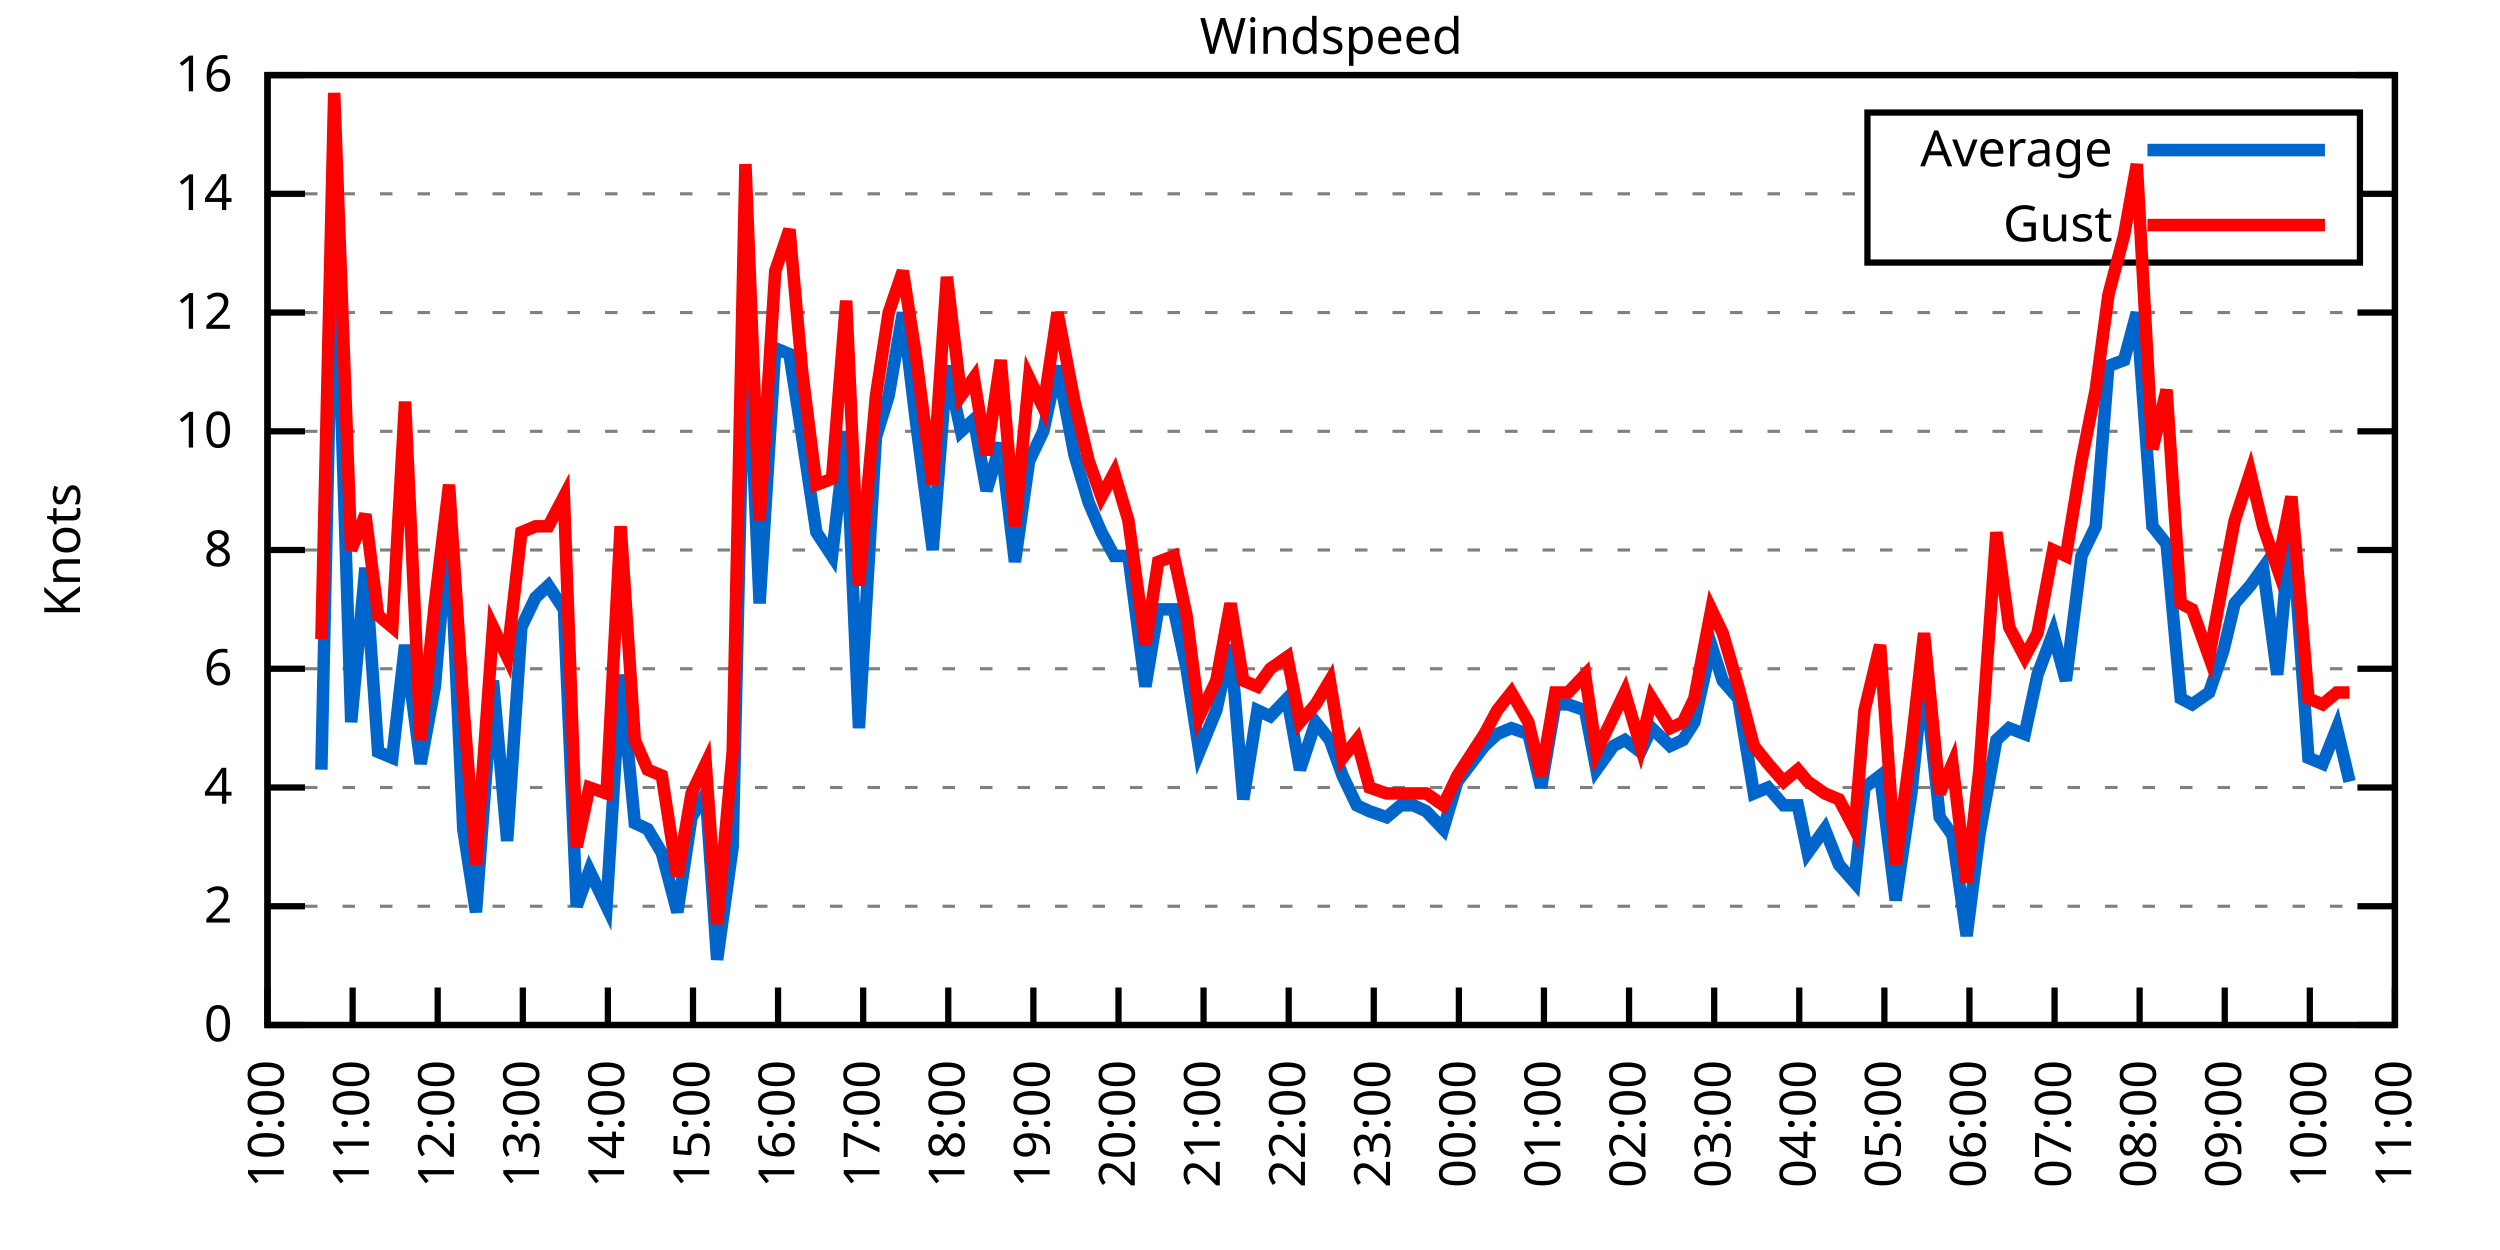
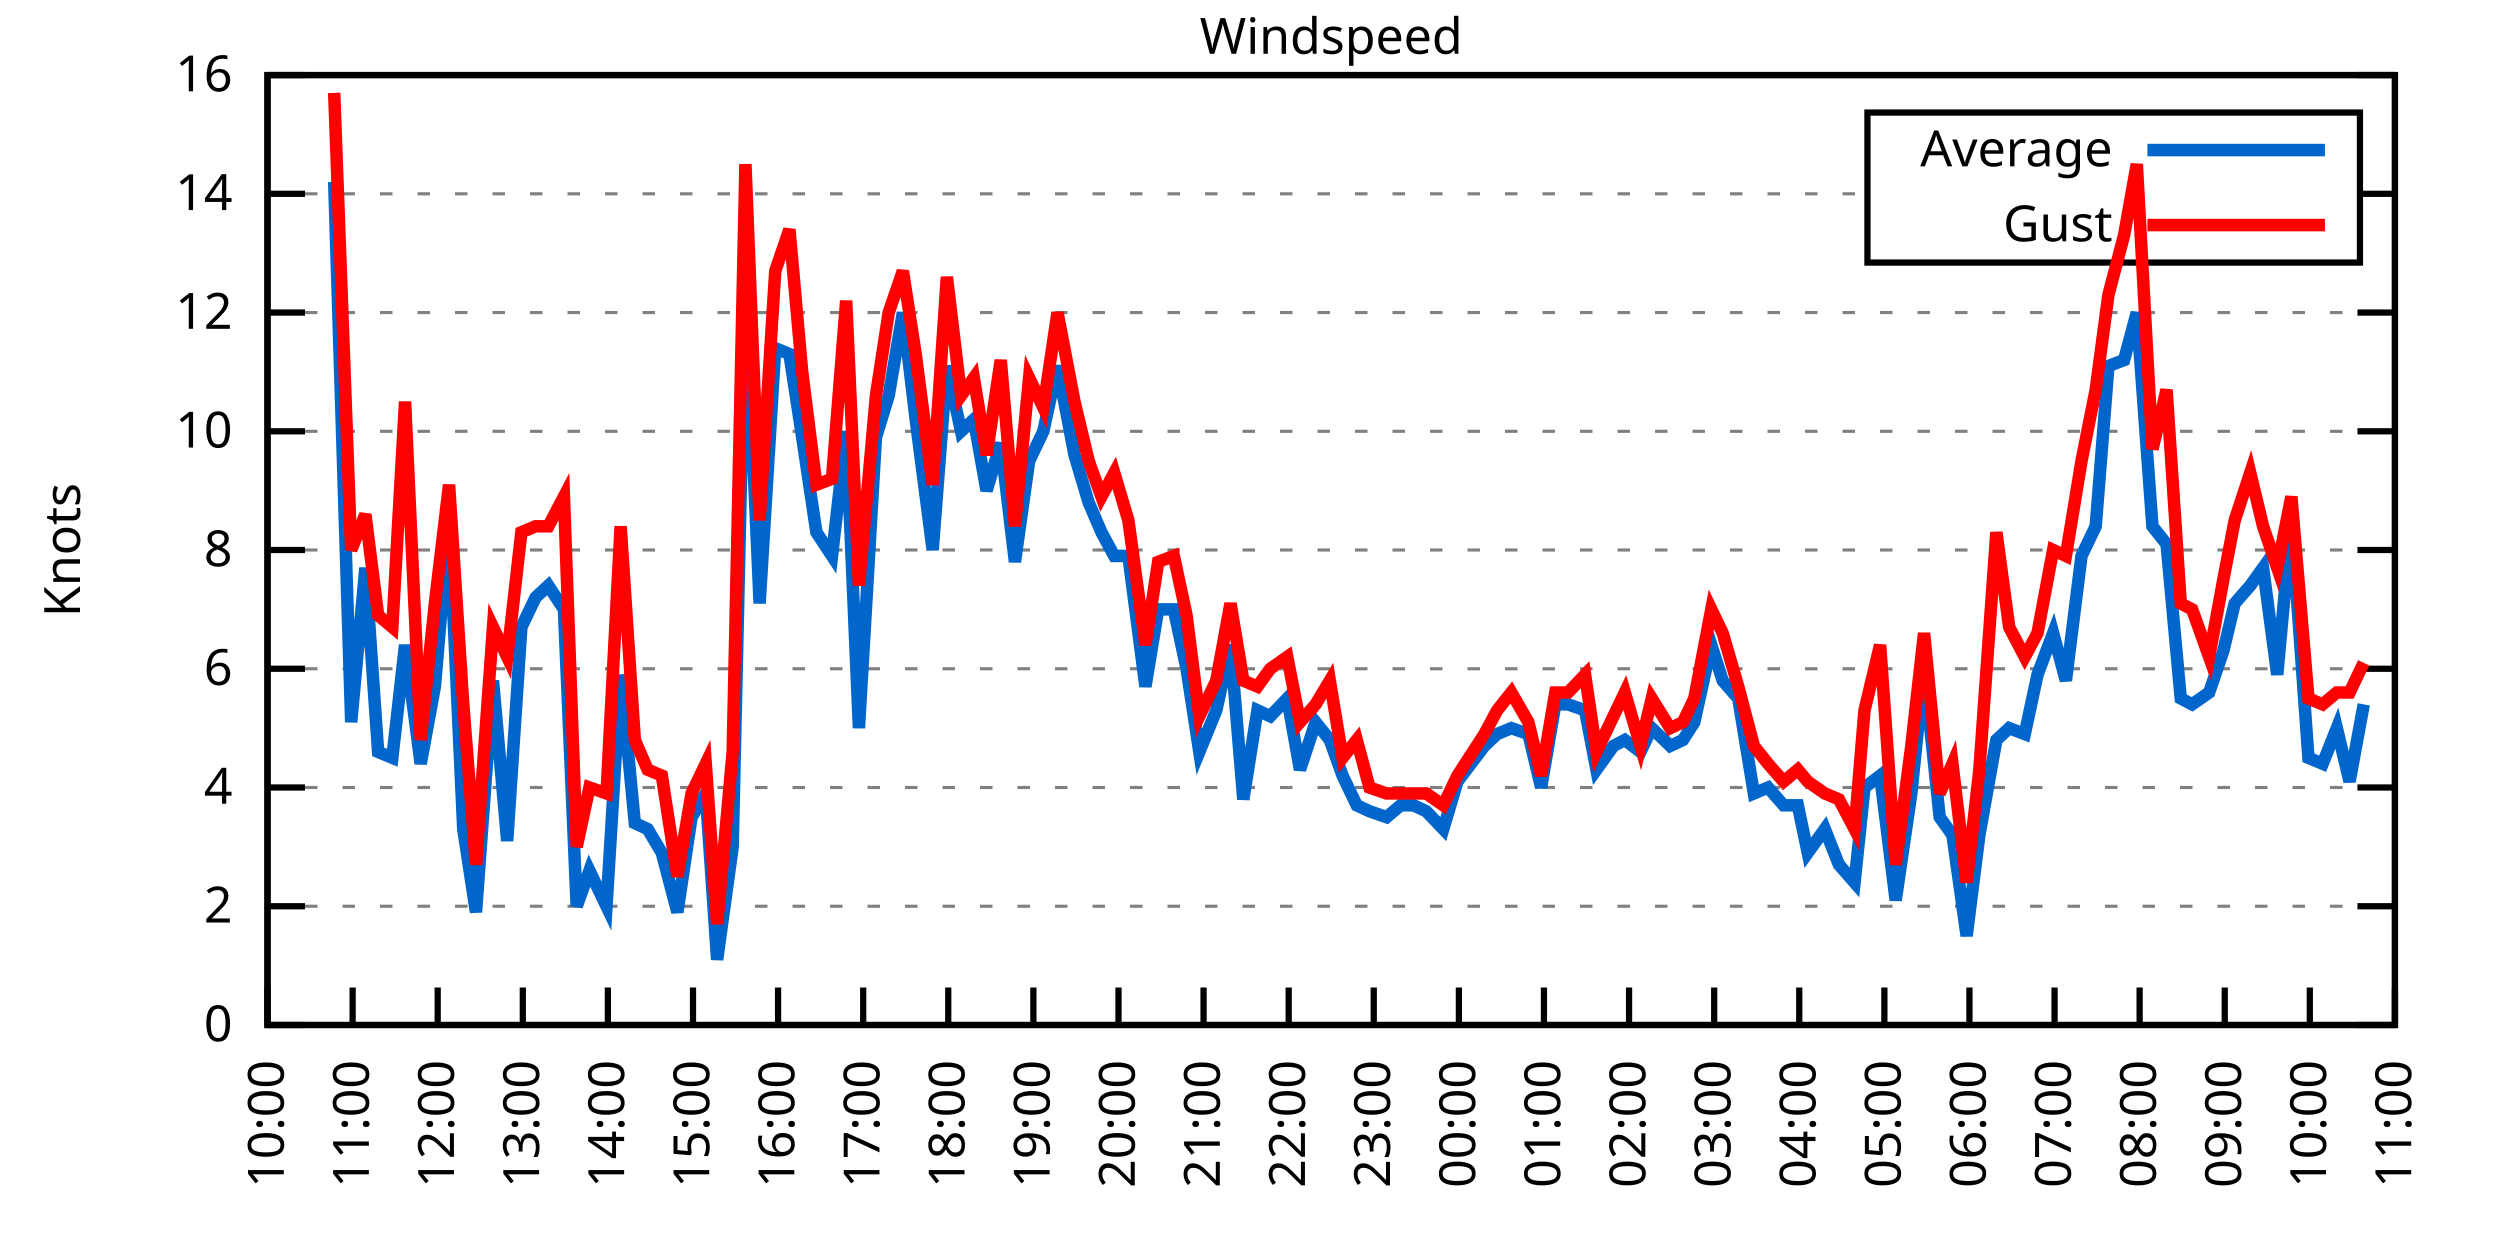
<svg xmlns="http://www.w3.org/2000/svg" xmlns:xlink="http://www.w3.org/1999/xlink" width="400" height="200" viewBox="0 0 400 200">
  <g id="gnuplot_canvas">
    <rect x="0" y="0" width="400" height="200" fill="none" />
    <defs>
      <circle id="gpDot" r="0.5" stroke-width="0.5" stroke="currentColor" />
      <path id="gpPt0" stroke-width="0.333" stroke="currentColor" d="M-1,0 h2 M0,-1 v2" />
      <path id="gpPt1" stroke-width="0.333" stroke="currentColor" d="M-1,-1 L1,1 M1,-1 L-1,1" />
      <path id="gpPt2" stroke-width="0.333" stroke="currentColor" d="M-1,0 L1,0 M0,-1 L0,1 M-1,-1 L1,1 M-1,1 L1,-1" />
      <rect id="gpPt3" stroke-width="0.333" stroke="currentColor" x="-1" y="-1" width="2" height="2" />
      <rect id="gpPt4" stroke-width="0.333" stroke="currentColor" fill="currentColor" x="-1" y="-1" width="2" height="2" />
      <circle id="gpPt5" stroke-width="0.333" stroke="currentColor" cx="0" cy="0" r="1" />
      <use xlink:href="#gpPt5" id="gpPt6" fill="currentColor" stroke="none" />
      <path id="gpPt7" stroke-width="0.333" stroke="currentColor" d="M0,-1.33 L-1.33,0.67 L1.33,0.67 z" />
      <use xlink:href="#gpPt7" id="gpPt8" fill="currentColor" stroke="none" />
      <use xlink:href="#gpPt7" id="gpPt9" stroke="currentColor" transform="rotate(180)" />
      <use xlink:href="#gpPt9" id="gpPt10" fill="currentColor" stroke="none" />
      <use xlink:href="#gpPt3" id="gpPt11" stroke="currentColor" transform="rotate(45)" />
      <use xlink:href="#gpPt11" id="gpPt12" fill="currentColor" stroke="none" />
      <path id="gpPt13" stroke-width="0.333" stroke="currentColor" d="M0,1.330 L1.265,0.411 L0.782,-1.067 L-0.782,-1.076 L-1.265,0.411 z" />
      <use xlink:href="#gpPt13" id="gpPt14" fill="currentColor" stroke="none" />
      <filter id="textbox" filterUnits="objectBoundingBox" x="0" y="0" height="1" width="1">
        <feFlood flood-color="white" flood-opacity="1" result="bgnd" />
        <feComposite in="SourceGraphic" in2="bgnd" operator="atop" />
      </filter>
      <filter id="greybox" filterUnits="objectBoundingBox" x="0" y="0" height="1" width="1">
        <feFlood flood-color="lightgrey" flood-opacity="1" result="grey" />
        <feComposite in="SourceGraphic" in2="grey" operator="atop" />
      </filter>
    </defs>
    <g fill="none" color="white" stroke="currentColor" stroke-width="1.00" stroke-linecap="butt" stroke-linejoin="miter">
</g>
    <g fill="none" color="black" stroke="currentColor" stroke-width="1.00" stroke-linecap="butt" stroke-linejoin="miter">
      <g stroke="none" shape-rendering="crispEdges">
        <polygon fill="rgb(255, 255, 255)" points="42.80,164.00 383.18,164.00 383.18,12.02 42.80,12.02 " />
      </g>
    </g>
    <g fill="none" color="black" stroke="currentColor" stroke-width="1.00" stroke-linecap="butt" stroke-linejoin="miter">
</g>
    <g fill="none" color="black" stroke="black" stroke-width="0.50" stroke-linecap="butt" stroke-linejoin="miter">
</g>
    <g fill="none" color="gray" stroke="currentColor" stroke-width="0.50" stroke-linecap="butt" stroke-linejoin="miter">
      <path stroke="gray" stroke-dasharray="2,4" class="gridline" d="M42.80,164.00 L383.19,164.00  " />
    </g>
    <g fill="none" color="gray" stroke="gray" stroke-width="1.00" stroke-linecap="butt" stroke-linejoin="miter">
</g>
    <g fill="none" color="black" stroke="currentColor" stroke-width="1.00" stroke-linecap="butt" stroke-linejoin="miter">
      <path stroke="black" d="M42.80,164.00 L48.80,164.00 M383.19,164.00 L377.19,164.00  " />
      <g transform="translate(37.20,166.60)" stroke="none" fill="black" font-family="Sans" font-size="8.00" text-anchor="end">
        <text>
          <tspan font-family="Sans"> 0</tspan>
        </text>
      </g>
    </g>
    <g fill="none" color="black" stroke="currentColor" stroke-width="1.00" stroke-linecap="butt" stroke-linejoin="miter">
</g>
    <g fill="none" color="black" stroke="black" stroke-width="0.50" stroke-linecap="butt" stroke-linejoin="miter">
</g>
    <g fill="none" color="gray" stroke="currentColor" stroke-width="0.50" stroke-linecap="butt" stroke-linejoin="miter">
      <path stroke="gray" stroke-dasharray="2,4" class="gridline" d="M42.80,145.00 L383.19,145.00  " />
    </g>
    <g fill="none" color="gray" stroke="gray" stroke-width="1.00" stroke-linecap="butt" stroke-linejoin="miter">
</g>
    <g fill="none" color="black" stroke="currentColor" stroke-width="1.00" stroke-linecap="butt" stroke-linejoin="miter">
      <path stroke="black" d="M42.80,145.00 L48.80,145.00 M383.19,145.00 L377.19,145.00  " />
      <g transform="translate(37.20,147.60)" stroke="none" fill="black" font-family="Sans" font-size="8.00" text-anchor="end">
        <text>
          <tspan font-family="Sans"> 2</tspan>
        </text>
      </g>
    </g>
    <g fill="none" color="black" stroke="currentColor" stroke-width="1.00" stroke-linecap="butt" stroke-linejoin="miter">
</g>
    <g fill="none" color="black" stroke="black" stroke-width="0.50" stroke-linecap="butt" stroke-linejoin="miter">
</g>
    <g fill="none" color="gray" stroke="currentColor" stroke-width="0.50" stroke-linecap="butt" stroke-linejoin="miter">
      <path stroke="gray" stroke-dasharray="2,4" class="gridline" d="M42.80,126.00 L383.19,126.00  " />
    </g>
    <g fill="none" color="gray" stroke="gray" stroke-width="1.00" stroke-linecap="butt" stroke-linejoin="miter">
</g>
    <g fill="none" color="black" stroke="currentColor" stroke-width="1.00" stroke-linecap="butt" stroke-linejoin="miter">
      <path stroke="black" d="M42.80,126.00 L48.80,126.00 M383.19,126.00 L377.19,126.00  " />
      <g transform="translate(37.20,128.60)" stroke="none" fill="black" font-family="Sans" font-size="8.00" text-anchor="end">
        <text>
          <tspan font-family="Sans"> 4</tspan>
        </text>
      </g>
    </g>
    <g fill="none" color="black" stroke="currentColor" stroke-width="1.00" stroke-linecap="butt" stroke-linejoin="miter">
</g>
    <g fill="none" color="black" stroke="black" stroke-width="0.50" stroke-linecap="butt" stroke-linejoin="miter">
</g>
    <g fill="none" color="gray" stroke="currentColor" stroke-width="0.50" stroke-linecap="butt" stroke-linejoin="miter">
      <path stroke="gray" stroke-dasharray="2,4" class="gridline" d="M42.80,107.00 L383.19,107.00  " />
    </g>
    <g fill="none" color="gray" stroke="gray" stroke-width="1.00" stroke-linecap="butt" stroke-linejoin="miter">
</g>
    <g fill="none" color="black" stroke="currentColor" stroke-width="1.00" stroke-linecap="butt" stroke-linejoin="miter">
      <path stroke="black" d="M42.80,107.00 L48.80,107.00 M383.19,107.00 L377.19,107.00  " />
      <g transform="translate(37.20,109.60)" stroke="none" fill="black" font-family="Sans" font-size="8.00" text-anchor="end">
        <text>
          <tspan font-family="Sans"> 6</tspan>
        </text>
      </g>
    </g>
    <g fill="none" color="black" stroke="currentColor" stroke-width="1.00" stroke-linecap="butt" stroke-linejoin="miter">
</g>
    <g fill="none" color="black" stroke="black" stroke-width="0.50" stroke-linecap="butt" stroke-linejoin="miter">
</g>
    <g fill="none" color="gray" stroke="currentColor" stroke-width="0.50" stroke-linecap="butt" stroke-linejoin="miter">
      <path stroke="gray" stroke-dasharray="2,4" class="gridline" d="M42.80,88.00 L383.19,88.00  " />
    </g>
    <g fill="none" color="gray" stroke="gray" stroke-width="1.00" stroke-linecap="butt" stroke-linejoin="miter">
</g>
    <g fill="none" color="black" stroke="currentColor" stroke-width="1.00" stroke-linecap="butt" stroke-linejoin="miter">
      <path stroke="black" d="M42.80,88.00 L48.80,88.00 M383.19,88.00 L377.19,88.00  " />
      <g transform="translate(37.20,90.60)" stroke="none" fill="black" font-family="Sans" font-size="8.00" text-anchor="end">
        <text>
          <tspan font-family="Sans"> 8</tspan>
        </text>
      </g>
    </g>
    <g fill="none" color="black" stroke="currentColor" stroke-width="1.00" stroke-linecap="butt" stroke-linejoin="miter">
</g>
    <g fill="none" color="black" stroke="black" stroke-width="0.50" stroke-linecap="butt" stroke-linejoin="miter">
</g>
    <g fill="none" color="gray" stroke="currentColor" stroke-width="0.50" stroke-linecap="butt" stroke-linejoin="miter">
      <path stroke="gray" stroke-dasharray="2,4" class="gridline" d="M42.80,69.01 L383.19,69.01  " />
    </g>
    <g fill="none" color="gray" stroke="gray" stroke-width="1.00" stroke-linecap="butt" stroke-linejoin="miter">
</g>
    <g fill="none" color="black" stroke="currentColor" stroke-width="1.00" stroke-linecap="butt" stroke-linejoin="miter">
      <path stroke="black" d="M42.80,69.01 L48.80,69.01 M383.19,69.01 L377.19,69.01  " />
      <g transform="translate(37.20,71.61)" stroke="none" fill="black" font-family="Sans" font-size="8.00" text-anchor="end">
        <text>
          <tspan font-family="Sans"> 10</tspan>
        </text>
      </g>
    </g>
    <g fill="none" color="black" stroke="currentColor" stroke-width="1.00" stroke-linecap="butt" stroke-linejoin="miter">
</g>
    <g fill="none" color="black" stroke="black" stroke-width="0.50" stroke-linecap="butt" stroke-linejoin="miter">
</g>
    <g fill="none" color="gray" stroke="currentColor" stroke-width="0.50" stroke-linecap="butt" stroke-linejoin="miter">
      <path stroke="gray" stroke-dasharray="2,4" class="gridline" d="M42.80,50.01 L383.19,50.01  " />
    </g>
    <g fill="none" color="gray" stroke="gray" stroke-width="1.00" stroke-linecap="butt" stroke-linejoin="miter">
</g>
    <g fill="none" color="black" stroke="currentColor" stroke-width="1.00" stroke-linecap="butt" stroke-linejoin="miter">
      <path stroke="black" d="M42.80,50.01 L48.80,50.01 M383.19,50.01 L377.19,50.01  " />
      <g transform="translate(37.20,52.61)" stroke="none" fill="black" font-family="Sans" font-size="8.00" text-anchor="end">
        <text>
          <tspan font-family="Sans"> 12</tspan>
        </text>
      </g>
    </g>
    <g fill="none" color="black" stroke="currentColor" stroke-width="1.00" stroke-linecap="butt" stroke-linejoin="miter">
</g>
    <g fill="none" color="black" stroke="black" stroke-width="0.50" stroke-linecap="butt" stroke-linejoin="miter">
</g>
    <g fill="none" color="gray" stroke="currentColor" stroke-width="0.50" stroke-linecap="butt" stroke-linejoin="miter">
      <path stroke="gray" stroke-dasharray="2,4" class="gridline" d="M42.80,31.01 L298.79,31.01 M377.59,31.01 L383.19,31.01  " />
    </g>
    <g fill="none" color="gray" stroke="gray" stroke-width="1.00" stroke-linecap="butt" stroke-linejoin="miter">
</g>
    <g fill="none" color="black" stroke="currentColor" stroke-width="1.00" stroke-linecap="butt" stroke-linejoin="miter">
      <path stroke="black" d="M42.80,31.01 L48.80,31.01 M383.19,31.01 L377.19,31.01  " />
      <g transform="translate(37.20,33.61)" stroke="none" fill="black" font-family="Sans" font-size="8.00" text-anchor="end">
        <text>
          <tspan font-family="Sans"> 14</tspan>
        </text>
      </g>
    </g>
    <g fill="none" color="black" stroke="currentColor" stroke-width="1.00" stroke-linecap="butt" stroke-linejoin="miter">
</g>
    <g fill="none" color="black" stroke="black" stroke-width="0.50" stroke-linecap="butt" stroke-linejoin="miter">
</g>
    <g fill="none" color="gray" stroke="currentColor" stroke-width="0.50" stroke-linecap="butt" stroke-linejoin="miter">
      <path stroke="gray" stroke-dasharray="2,4" class="gridline" d="M42.80,12.01 L383.19,12.01  " />
    </g>
    <g fill="none" color="gray" stroke="gray" stroke-width="1.00" stroke-linecap="butt" stroke-linejoin="miter">
</g>
    <g fill="none" color="black" stroke="currentColor" stroke-width="1.00" stroke-linecap="butt" stroke-linejoin="miter">
      <path stroke="black" d="M42.80,12.01 L48.80,12.01 M383.19,12.01 L377.19,12.01  " />
      <g transform="translate(37.20,14.61)" stroke="none" fill="black" font-family="Sans" font-size="8.00" text-anchor="end">
        <text>
          <tspan font-family="Sans"> 16</tspan>
        </text>
      </g>
    </g>
    <g fill="none" color="black" stroke="currentColor" stroke-width="1.00" stroke-linecap="butt" stroke-linejoin="miter">
      <path stroke="black" d="M42.80,164.00 L42.80,158.00  " />
      <g transform="translate(45.40,169.60) rotate(270.00)" stroke="none" fill="black" font-family="Sans" font-size="8.00" text-anchor="end">
        <text>
          <tspan font-family="Sans">10:00</tspan>
        </text>
      </g>
    </g>
    <g fill="none" color="black" stroke="currentColor" stroke-width="1.00" stroke-linecap="butt" stroke-linejoin="miter">
      <path stroke="black" d="M56.42,164.00 L56.42,158.00  " />
      <g transform="translate(59.02,169.60) rotate(270.00)" stroke="none" fill="black" font-family="Sans" font-size="8.00" text-anchor="end">
        <text>
          <tspan font-family="Sans">11:00</tspan>
        </text>
      </g>
    </g>
    <g fill="none" color="black" stroke="currentColor" stroke-width="1.00" stroke-linecap="butt" stroke-linejoin="miter">
      <path stroke="black" d="M70.03,164.00 L70.03,158.00  " />
      <g transform="translate(72.63,169.60) rotate(270.00)" stroke="none" fill="black" font-family="Sans" font-size="8.00" text-anchor="end">
        <text>
          <tspan font-family="Sans">12:00</tspan>
        </text>
      </g>
    </g>
    <g fill="none" color="black" stroke="currentColor" stroke-width="1.00" stroke-linecap="butt" stroke-linejoin="miter">
      <path stroke="black" d="M83.65,164.00 L83.65,158.00  " />
      <g transform="translate(86.25,169.60) rotate(270.00)" stroke="none" fill="black" font-family="Sans" font-size="8.00" text-anchor="end">
        <text>
          <tspan font-family="Sans">13:00</tspan>
        </text>
      </g>
    </g>
    <g fill="none" color="black" stroke="currentColor" stroke-width="1.00" stroke-linecap="butt" stroke-linejoin="miter">
      <path stroke="black" d="M97.26,164.00 L97.26,158.00  " />
      <g transform="translate(99.86,169.60) rotate(270.00)" stroke="none" fill="black" font-family="Sans" font-size="8.00" text-anchor="end">
        <text>
          <tspan font-family="Sans">14:00</tspan>
        </text>
      </g>
    </g>
    <g fill="none" color="black" stroke="currentColor" stroke-width="1.00" stroke-linecap="butt" stroke-linejoin="miter">
      <path stroke="black" d="M110.88,164.00 L110.88,158.00  " />
      <g transform="translate(113.48,169.60) rotate(270.00)" stroke="none" fill="black" font-family="Sans" font-size="8.00" text-anchor="end">
        <text>
          <tspan font-family="Sans">15:00</tspan>
        </text>
      </g>
    </g>
    <g fill="none" color="black" stroke="currentColor" stroke-width="1.00" stroke-linecap="butt" stroke-linejoin="miter">
      <path stroke="black" d="M124.49,164.00 L124.49,158.00  " />
      <g transform="translate(127.09,169.60) rotate(270.00)" stroke="none" fill="black" font-family="Sans" font-size="8.00" text-anchor="end">
        <text>
          <tspan font-family="Sans">16:00</tspan>
        </text>
      </g>
    </g>
    <g fill="none" color="black" stroke="currentColor" stroke-width="1.00" stroke-linecap="butt" stroke-linejoin="miter">
      <path stroke="black" d="M138.11,164.00 L138.11,158.00  " />
      <g transform="translate(140.71,169.60) rotate(270.00)" stroke="none" fill="black" font-family="Sans" font-size="8.00" text-anchor="end">
        <text>
          <tspan font-family="Sans">17:00</tspan>
        </text>
      </g>
    </g>
    <g fill="none" color="black" stroke="currentColor" stroke-width="1.00" stroke-linecap="butt" stroke-linejoin="miter">
      <path stroke="black" d="M151.72,164.00 L151.72,158.00  " />
      <g transform="translate(154.32,169.60) rotate(270.00)" stroke="none" fill="black" font-family="Sans" font-size="8.00" text-anchor="end">
        <text>
          <tspan font-family="Sans">18:00</tspan>
        </text>
      </g>
    </g>
    <g fill="none" color="black" stroke="currentColor" stroke-width="1.00" stroke-linecap="butt" stroke-linejoin="miter">
      <path stroke="black" d="M165.34,164.00 L165.34,158.00  " />
      <g transform="translate(167.94,169.60) rotate(270.00)" stroke="none" fill="black" font-family="Sans" font-size="8.00" text-anchor="end">
        <text>
          <tspan font-family="Sans">19:00</tspan>
        </text>
      </g>
    </g>
    <g fill="none" color="black" stroke="currentColor" stroke-width="1.00" stroke-linecap="butt" stroke-linejoin="miter">
      <path stroke="black" d="M178.96,164.00 L178.96,158.00  " />
      <g transform="translate(181.56,169.60) rotate(270.00)" stroke="none" fill="black" font-family="Sans" font-size="8.00" text-anchor="end">
        <text>
          <tspan font-family="Sans">20:00</tspan>
        </text>
      </g>
    </g>
    <g fill="none" color="black" stroke="currentColor" stroke-width="1.00" stroke-linecap="butt" stroke-linejoin="miter">
      <path stroke="black" d="M192.57,164.00 L192.57,158.00  " />
      <g transform="translate(195.17,169.60) rotate(270.00)" stroke="none" fill="black" font-family="Sans" font-size="8.00" text-anchor="end">
        <text>
          <tspan font-family="Sans">21:00</tspan>
        </text>
      </g>
    </g>
    <g fill="none" color="black" stroke="currentColor" stroke-width="1.00" stroke-linecap="butt" stroke-linejoin="miter">
      <path stroke="black" d="M206.19,164.00 L206.19,158.00  " />
      <g transform="translate(208.79,169.60) rotate(270.00)" stroke="none" fill="black" font-family="Sans" font-size="8.00" text-anchor="end">
        <text>
          <tspan font-family="Sans">22:00</tspan>
        </text>
      </g>
    </g>
    <g fill="none" color="black" stroke="currentColor" stroke-width="1.00" stroke-linecap="butt" stroke-linejoin="miter">
      <path stroke="black" d="M219.80,164.00 L219.80,158.00  " />
      <g transform="translate(222.40,169.60) rotate(270.00)" stroke="none" fill="black" font-family="Sans" font-size="8.00" text-anchor="end">
        <text>
          <tspan font-family="Sans">23:00</tspan>
        </text>
      </g>
    </g>
    <g fill="none" color="black" stroke="currentColor" stroke-width="1.00" stroke-linecap="butt" stroke-linejoin="miter">
      <path stroke="black" d="M233.42,164.00 L233.42,158.00  " />
      <g transform="translate(236.02,169.60) rotate(270.00)" stroke="none" fill="black" font-family="Sans" font-size="8.00" text-anchor="end">
        <text>
          <tspan font-family="Sans">00:00</tspan>
        </text>
      </g>
    </g>
    <g fill="none" color="black" stroke="currentColor" stroke-width="1.00" stroke-linecap="butt" stroke-linejoin="miter">
      <path stroke="black" d="M247.03,164.00 L247.03,158.00  " />
      <g transform="translate(249.63,169.60) rotate(270.00)" stroke="none" fill="black" font-family="Sans" font-size="8.00" text-anchor="end">
        <text>
          <tspan font-family="Sans">01:00</tspan>
        </text>
      </g>
    </g>
    <g fill="none" color="black" stroke="currentColor" stroke-width="1.00" stroke-linecap="butt" stroke-linejoin="miter">
      <path stroke="black" d="M260.65,164.00 L260.65,158.00  " />
      <g transform="translate(263.25,169.60) rotate(270.00)" stroke="none" fill="black" font-family="Sans" font-size="8.00" text-anchor="end">
        <text>
          <tspan font-family="Sans">02:00</tspan>
        </text>
      </g>
    </g>
    <g fill="none" color="black" stroke="currentColor" stroke-width="1.00" stroke-linecap="butt" stroke-linejoin="miter">
      <path stroke="black" d="M274.27,164.00 L274.27,158.00  " />
      <g transform="translate(276.87,169.60) rotate(270.00)" stroke="none" fill="black" font-family="Sans" font-size="8.00" text-anchor="end">
        <text>
          <tspan font-family="Sans">03:00</tspan>
        </text>
      </g>
    </g>
    <g fill="none" color="black" stroke="currentColor" stroke-width="1.00" stroke-linecap="butt" stroke-linejoin="miter">
      <path stroke="black" d="M287.88,164.00 L287.88,158.00  " />
      <g transform="translate(290.48,169.60) rotate(270.00)" stroke="none" fill="black" font-family="Sans" font-size="8.00" text-anchor="end">
        <text>
          <tspan font-family="Sans">04:00</tspan>
        </text>
      </g>
    </g>
    <g fill="none" color="black" stroke="currentColor" stroke-width="1.00" stroke-linecap="butt" stroke-linejoin="miter">
      <path stroke="black" d="M301.50,164.00 L301.50,158.00  " />
      <g transform="translate(304.10,169.60) rotate(270.00)" stroke="none" fill="black" font-family="Sans" font-size="8.00" text-anchor="end">
        <text>
          <tspan font-family="Sans">05:00</tspan>
        </text>
      </g>
    </g>
    <g fill="none" color="black" stroke="currentColor" stroke-width="1.00" stroke-linecap="butt" stroke-linejoin="miter">
      <path stroke="black" d="M315.11,164.00 L315.11,158.00  " />
      <g transform="translate(317.71,169.60) rotate(270.00)" stroke="none" fill="black" font-family="Sans" font-size="8.00" text-anchor="end">
        <text>
          <tspan font-family="Sans">06:00</tspan>
        </text>
      </g>
    </g>
    <g fill="none" color="black" stroke="currentColor" stroke-width="1.00" stroke-linecap="butt" stroke-linejoin="miter">
      <path stroke="black" d="M328.73,164.00 L328.73,158.00  " />
      <g transform="translate(331.33,169.60) rotate(270.00)" stroke="none" fill="black" font-family="Sans" font-size="8.00" text-anchor="end">
        <text>
          <tspan font-family="Sans">07:00</tspan>
        </text>
      </g>
    </g>
    <g fill="none" color="black" stroke="currentColor" stroke-width="1.00" stroke-linecap="butt" stroke-linejoin="miter">
      <path stroke="black" d="M342.34,164.00 L342.34,158.00  " />
      <g transform="translate(344.94,169.60) rotate(270.00)" stroke="none" fill="black" font-family="Sans" font-size="8.00" text-anchor="end">
        <text>
          <tspan font-family="Sans">08:00</tspan>
        </text>
      </g>
    </g>
    <g fill="none" color="black" stroke="currentColor" stroke-width="1.00" stroke-linecap="butt" stroke-linejoin="miter">
      <path stroke="black" d="M355.96,164.00 L355.96,158.00  " />
      <g transform="translate(358.56,169.60) rotate(270.00)" stroke="none" fill="black" font-family="Sans" font-size="8.00" text-anchor="end">
        <text>
          <tspan font-family="Sans">09:00</tspan>
        </text>
      </g>
    </g>
    <g fill="none" color="black" stroke="currentColor" stroke-width="1.00" stroke-linecap="butt" stroke-linejoin="miter">
      <path stroke="black" d="M369.57,164.00 L369.57,158.00  " />
      <g transform="translate(372.17,169.60) rotate(270.00)" stroke="none" fill="black" font-family="Sans" font-size="8.00" text-anchor="end">
        <text>
          <tspan font-family="Sans">10:00</tspan>
        </text>
      </g>
    </g>
    <g fill="none" color="black" stroke="currentColor" stroke-width="1.00" stroke-linecap="butt" stroke-linejoin="miter">
      <path stroke="black" d="M383.19,164.00 L383.19,158.00  " />
      <g transform="translate(385.79,169.60) rotate(270.00)" stroke="none" fill="black" font-family="Sans" font-size="8.00" text-anchor="end">
        <text>
          <tspan font-family="Sans">11:00</tspan>
        </text>
      </g>
    </g>
    <g fill="none" color="black" stroke="currentColor" stroke-width="1.00" stroke-linecap="butt" stroke-linejoin="miter">
</g>
    <g fill="none" color="black" stroke="currentColor" stroke-width="1.00" stroke-linecap="butt" stroke-linejoin="miter">
      <path stroke="black" d="M42.80,12.01 L42.80,164.00 L383.19,164.00 L383.19,12.01 L42.80,12.01 Z  " />
    </g>
    <g fill="none" color="black" stroke="currentColor" stroke-width="1.00" stroke-linecap="butt" stroke-linejoin="miter">
</g>
    <g fill="none" color="black" stroke="currentColor" stroke-width="1.00" stroke-linecap="butt" stroke-linejoin="miter">
      <path stroke="black" d="M298.79,42.01 L298.79,18.01 L377.59,18.01 L377.59,42.01 L298.79,42.01 Z  " />
    </g>
    <g id="Windspeed_plot_1">
      <g fill="none" color="white" stroke="black" stroke-width="2.00" stroke-linecap="butt" stroke-linejoin="miter">
</g>
      <g fill="none" color="black" stroke="currentColor" stroke-width="2.00" stroke-linecap="butt" stroke-linejoin="miter">
        <g transform="translate(337.99,26.61)" stroke="none" fill="black" font-family="Sans" font-size="8.00" text-anchor="end">
          <text>
            <tspan font-family="Sans">Average</tspan>
          </text>
        </g>
      </g>
      <g fill="none" color="black" stroke="currentColor" stroke-width="2.00" stroke-linecap="butt" stroke-linejoin="miter">
-         <path stroke="rgb(  0, 102, 204)" d="M343.59,24.01 L371.99,24.01 M51.42,123.15 L53.47,29.11 L56.19,115.55 L58.46,90.85 L60.50,120.30 L62.77,121.25   L64.81,103.20 L67.31,122.20 L69.58,109.85 L71.85,83.26 L74.12,132.65 L76.16,145.95 L78.88,108.90 L81.15,134.55   L83.42,100.35 L85.69,95.60 L87.73,93.70 L90.23,97.50 L92.27,145.00 L94.31,139.30 L97.04,145.00 L99.30,107.95   L101.57,131.70 L103.62,132.65 L105.89,136.45 L108.38,145.95 L110.65,130.75 L112.92,126.95 L114.74,153.55 L117.23,135.50   L119.27,45.26 L121.54,96.55 L124.04,55.71 L126.31,56.66 L128.35,69.96 L130.62,85.16 L133.12,88.95 L135.39,69.01   L137.43,116.50 L140.15,69.96 L142.19,63.31 L144.46,50.01 L146.51,67.11 L149.23,88.00 L151.50,58.56 L153.77,69.01   L155.81,67.11 L157.85,78.51 L160.12,70.91 L162.39,89.90 L164.66,73.76 L166.93,69.01 L169.20,58.56 L171.92,72.81   L174.19,80.41 L176.23,85.16 L178.28,88.95 L180.54,88.95 L183.27,109.85 L185.31,97.50 L187.81,97.50 L189.85,107.00   L191.89,120.30 L194.61,113.65 L196.88,103.20 L198.93,127.90 L201.19,113.65 L203.24,114.60 L205.96,111.75 L208.00,123.15   L210.50,115.55 L212.77,118.40 L214.81,124.10 L217.08,128.85 L219.12,129.80 L221.85,130.75 L224.11,128.85 L226.16,128.85   L228.20,129.80 L230.92,132.65 L233.19,125.05 L237.50,119.35 L239.55,117.45 L241.81,116.50 L244.54,117.45 L246.58,126.00   L248.85,112.70 L250.89,112.70 L253.61,113.65 L255.43,123.15 L258.15,119.35 L259.97,118.40 L262.47,120.30 L264.28,116.50   L267.23,119.35 L269.27,118.40 L271.09,115.55 L273.81,103.20 L275.63,108.90 L278.12,111.75 L280.62,126.95 L282.89,126.00   L285.38,128.85 L287.65,128.85 L289.24,136.45 L291.97,132.65 L294.23,138.35 L296.73,141.20 L298.32,126.00 L300.82,124.10   L303.31,144.05 L305.81,126.95 L307.85,107.00 L310.35,130.75 L312.39,133.60 L314.66,149.75 L316.70,133.60 L319.42,118.40   L321.47,116.50 L323.96,117.45 L326.00,107.95 L328.50,101.30 L330.54,108.90 L333.04,88.95 L335.31,84.21 L337.35,58.56   L339.85,57.61 L341.89,50.01 L344.39,84.21 L346.65,87.06 L348.92,111.75 L350.74,112.70 L353.46,110.80 L355.73,104.15   L357.55,96.55 L360.04,93.70 L362.09,90.85 L364.36,107.95 L366.62,83.26 L369.35,121.25 L371.62,122.20 L373.89,116.50   L375.93,125.05  " />
+         <path stroke="rgb(  0, 102, 204)" d="M343.59,24.01 L371.99,24.01 M53.47,29.11 L56.19,115.55 L58.46,90.85 L60.50,120.30 L62.77,121.25 L64.81,103.20   L67.31,122.20 L69.58,109.85 L71.85,83.26 L74.12,132.65 L76.16,145.95 L78.88,108.90 L81.15,134.55 L83.42,100.35   L85.69,95.60 L87.73,93.70 L90.23,97.50 L92.27,145.00 L94.31,139.30 L97.04,145.00 L99.30,107.95 L101.57,131.70   L103.62,132.65 L105.89,136.45 L108.38,145.95 L110.65,130.75 L112.92,126.95 L114.74,153.55 L117.23,135.50 L119.27,45.26   L121.54,96.55 L124.04,55.71 L126.31,56.66 L128.35,69.96 L130.62,85.16 L133.12,88.95 L135.39,69.01 L137.43,116.50   L140.15,69.96 L142.19,63.31 L144.46,50.01 L146.51,67.11 L149.23,88.00 L151.50,58.56 L153.77,69.01 L155.81,67.11   L157.85,78.51 L160.12,70.91 L162.39,89.90 L164.66,73.76 L166.93,69.01 L169.20,58.56 L171.92,72.81 L174.19,80.41   L176.23,85.16 L178.28,88.95 L180.54,88.95 L183.27,109.85 L185.31,97.50 L187.81,97.50 L189.85,107.00 L191.89,120.30   L194.61,113.65 L196.88,103.20 L198.93,127.90 L201.19,113.65 L203.24,114.60 L205.96,111.75 L208.00,123.15 L210.50,115.55   L212.77,118.40 L214.81,124.10 L217.08,128.85 L219.12,129.80 L221.85,130.75 L224.11,128.85 L226.16,128.85 L228.20,129.80   L230.92,132.65 L233.19,125.05 L237.50,119.35 L239.55,117.45 L241.81,116.50 L244.54,117.45 L246.58,126.00 L248.85,112.70   L250.89,112.70 L253.61,113.65 L255.43,123.15 L258.15,119.35 L259.97,118.40 L262.47,120.30 L264.28,116.50 L267.23,119.35   L269.27,118.40 L271.09,115.55 L273.81,103.20 L275.63,108.90 L278.12,111.75 L280.62,126.95 L282.89,126.00 L285.38,128.85   L287.65,128.85 L289.24,136.45 L291.97,132.65 L294.23,138.35 L296.73,141.20 L298.32,126.00 L300.82,124.10 L303.31,144.05   L305.81,126.95 L307.85,107.00 L310.35,130.75 L312.39,133.60 L314.66,149.75 L316.70,133.60 L319.42,118.40 L321.47,116.50   L323.96,117.45 L326.00,107.95 L328.50,101.30 L330.54,108.90 L333.04,88.95 L335.31,84.21 L337.35,58.56 L339.85,57.61   L341.89,50.01 L344.39,84.21 L346.65,87.06 L348.92,111.75 L350.74,112.70 L353.46,110.80 L355.73,104.15 L357.55,96.55   L360.04,93.70 L362.09,90.85 L364.36,107.95 L366.62,83.26 L369.35,121.25 L371.62,122.20 L373.89,116.50 L375.93,125.05   L378.20,112.70  " />
      </g>
    </g>
    <g id="Windspeed_plot_2">
      <g fill="none" color="black" stroke="currentColor" stroke-width="2.00" stroke-linecap="butt" stroke-linejoin="miter">
        <g transform="translate(337.99,38.61)" stroke="none" fill="black" font-family="Sans" font-size="8.00" text-anchor="end">
          <text>
            <tspan font-family="Sans">Gust</tspan>
          </text>
        </g>
      </g>
      <g fill="none" color="black" stroke="currentColor" stroke-width="2.00" stroke-linecap="butt" stroke-linejoin="miter">
-         <path stroke="rgb(255,   0,   0)" d="M343.59,36.01 L371.99,36.01 M51.42,102.25 L53.47,14.86 L56.19,88.00 L58.46,82.31 L60.50,98.45 L62.77,100.35   L64.81,64.26 L67.31,118.40 L69.58,96.55 L71.85,77.56 L74.12,112.70 L76.16,138.35 L78.88,100.35 L81.15,105.10   L83.42,85.16 L85.69,84.21 L87.73,84.21 L90.23,79.46 L92.27,135.50 L94.31,126.00 L97.04,126.95 L99.30,84.21   L101.57,118.40 L103.62,123.15 L105.89,124.10 L108.38,140.25 L110.65,126.95 L112.92,122.20 L114.74,147.85 L117.23,120.30   L119.27,26.26 L121.54,83.26 L124.04,43.36 L126.31,36.71 L128.35,59.51 L130.62,77.56 L133.12,76.61 L135.39,48.11   L137.43,93.70 L140.15,63.31 L142.19,50.01 L144.46,43.36 L146.51,56.66 L149.23,77.56 L151.50,44.31 L153.77,63.31   L155.81,60.46 L157.85,72.81 L160.12,57.61 L162.39,84.21 L164.66,60.46 L166.93,65.21 L169.20,50.01 L171.92,64.26   L174.19,73.76 L176.23,79.46 L178.28,75.66 L180.54,83.26 L183.27,103.20 L185.31,89.90 L187.81,88.95 L189.85,98.45   L191.89,114.60 L194.61,108.90 L196.88,96.55 L198.93,108.90 L201.19,109.85 L203.24,107.00 L205.96,105.10 L208.00,115.55   L210.50,112.70 L212.77,108.90 L214.81,121.25 L217.08,118.40 L219.12,126.00 L221.85,126.95 L224.11,126.95 L226.16,126.95   L228.20,126.95 L230.92,128.85 L233.19,124.10 L237.50,117.45 L239.55,113.65 L241.81,110.80 L244.54,115.55 L246.58,124.10   L248.85,110.80 L250.89,110.80 L253.61,107.95 L255.43,120.30 L258.15,114.60 L259.97,110.80 L262.47,119.35 L264.28,111.75   L267.23,116.50 L269.27,115.55 L271.09,111.75 L273.81,97.50 L275.63,101.30 L278.12,109.85 L280.62,119.35 L282.89,122.20   L285.38,125.05 L287.65,123.15 L289.24,125.05 L291.97,126.95 L294.23,127.90 L296.73,132.65 L298.32,113.65 L300.82,103.20   L303.31,138.35 L305.81,119.35 L307.85,101.30 L310.35,126.95 L312.39,122.20 L314.66,141.20 L316.70,123.15 L319.42,85.16   L321.47,100.35 L323.96,105.10 L326.00,101.30 L328.50,88.00 L330.54,88.95 L333.04,73.76 L335.31,62.36 L337.35,47.16   L339.85,37.66 L341.89,26.26 L344.39,71.86 L346.65,62.36 L348.92,96.55 L350.74,97.50 L353.46,105.10 L355.73,92.75   L357.55,83.26 L360.04,75.66 L362.09,84.21 L364.36,90.85 L366.62,79.46 L369.35,111.75 L371.62,112.70 L373.89,110.80   L375.93,110.80  " />
+         <path stroke="rgb(255,   0,   0)" d="M343.59,36.01 L371.99,36.01 M53.47,14.86 L56.19,88.00 L58.46,82.31 L60.50,98.45 L62.77,100.35 L64.81,64.26   L67.31,118.40 L69.58,96.55 L71.85,77.56 L74.12,112.70 L76.16,138.35 L78.88,100.35 L81.15,105.10 L83.42,85.16   L85.69,84.21 L87.73,84.21 L90.23,79.46 L92.27,135.50 L94.31,126.00 L97.04,126.95 L99.30,84.21 L101.57,118.40   L103.62,123.15 L105.89,124.10 L108.38,140.25 L110.65,126.95 L112.92,122.20 L114.74,147.85 L117.23,120.30 L119.27,26.26   L121.54,83.26 L124.04,43.36 L126.31,36.71 L128.35,59.51 L130.62,77.56 L133.12,76.61 L135.39,48.11 L137.43,93.70   L140.15,63.31 L142.19,50.01 L144.46,43.36 L146.51,56.66 L149.23,77.56 L151.50,44.31 L153.77,63.31 L155.81,60.46   L157.85,72.81 L160.12,57.61 L162.39,84.21 L164.66,60.46 L166.93,65.21 L169.20,50.01 L171.92,64.26 L174.19,73.76   L176.23,79.46 L178.28,75.66 L180.54,83.26 L183.27,103.20 L185.31,89.90 L187.81,88.95 L189.85,98.45 L191.89,114.60   L194.61,108.90 L196.88,96.55 L198.93,108.90 L201.19,109.85 L203.24,107.00 L205.96,105.10 L208.00,115.55 L210.50,112.70   L212.77,108.90 L214.81,121.25 L217.08,118.40 L219.12,126.00 L221.85,126.95 L224.11,126.95 L226.16,126.95 L228.20,126.95   L230.92,128.85 L233.19,124.10 L237.50,117.45 L239.55,113.65 L241.81,110.80 L244.54,115.55 L246.58,124.10 L248.85,110.80   L250.89,110.80 L253.61,107.95 L255.43,120.30 L258.15,114.60 L259.97,110.80 L262.47,119.35 L264.28,111.75 L267.23,116.50   L269.27,115.55 L271.09,111.75 L273.81,97.50 L275.63,101.30 L278.12,109.85 L280.62,119.35 L282.89,122.20 L285.38,125.05   L287.65,123.15 L289.24,125.05 L291.97,126.95 L294.23,127.90 L296.73,132.65 L298.32,113.65 L300.82,103.20 L303.31,138.35   L305.81,119.35 L307.85,101.30 L310.35,126.95 L312.39,122.20 L314.66,141.20 L316.70,123.15 L319.42,85.16 L321.47,100.35   L323.96,105.10 L326.00,101.30 L328.50,88.00 L330.54,88.95 L333.04,73.76 L335.31,62.36 L337.35,47.16 L339.85,37.66   L341.89,26.26 L344.39,71.86 L346.65,62.36 L348.92,96.55 L350.74,97.50 L353.46,105.10 L355.73,92.75 L357.55,83.26   L360.04,75.66 L362.09,84.21 L364.36,90.85 L366.62,79.46 L369.35,111.75 L371.62,112.70 L373.89,110.80 L375.93,110.80   L378.20,106.05  " />
      </g>
    </g>
    <g fill="none" color="black" stroke="currentColor" stroke-width="2.00" stroke-linecap="butt" stroke-linejoin="miter">
</g>
    <g fill="none" color="black" stroke="black" stroke-width="1.00" stroke-linecap="butt" stroke-linejoin="miter">
</g>
    <g fill="none" color="black" stroke="currentColor" stroke-width="1.00" stroke-linecap="butt" stroke-linejoin="miter">
      <path stroke="black" d="M42.80,12.01 L42.80,164.00 L383.19,164.00 L383.19,12.01 L42.80,12.01 Z  " />
      <g transform="translate(12.80,88.01) rotate(270.00)" stroke="none" fill="black" font-family="Sans" font-size="8.00" text-anchor="middle">
        <text>
          <tspan font-family="Sans">Knots</tspan>
        </text>
      </g>
    </g>
    <g fill="none" color="black" stroke="currentColor" stroke-width="1.00" stroke-linecap="butt" stroke-linejoin="miter">
</g>
    <g fill="none" color="black" stroke="currentColor" stroke-width="1.00" stroke-linecap="butt" stroke-linejoin="miter">
      <g transform="translate(212.99,8.61)" stroke="none" fill="black" font-family="Sans" font-size="8.00" text-anchor="middle">
        <text>
          <tspan font-family="Sans">Windspeed</tspan>
        </text>
      </g>
    </g>
    <g fill="none" color="black" stroke="currentColor" stroke-width="1.00" stroke-linecap="butt" stroke-linejoin="miter">
</g>
  </g>
</svg>
